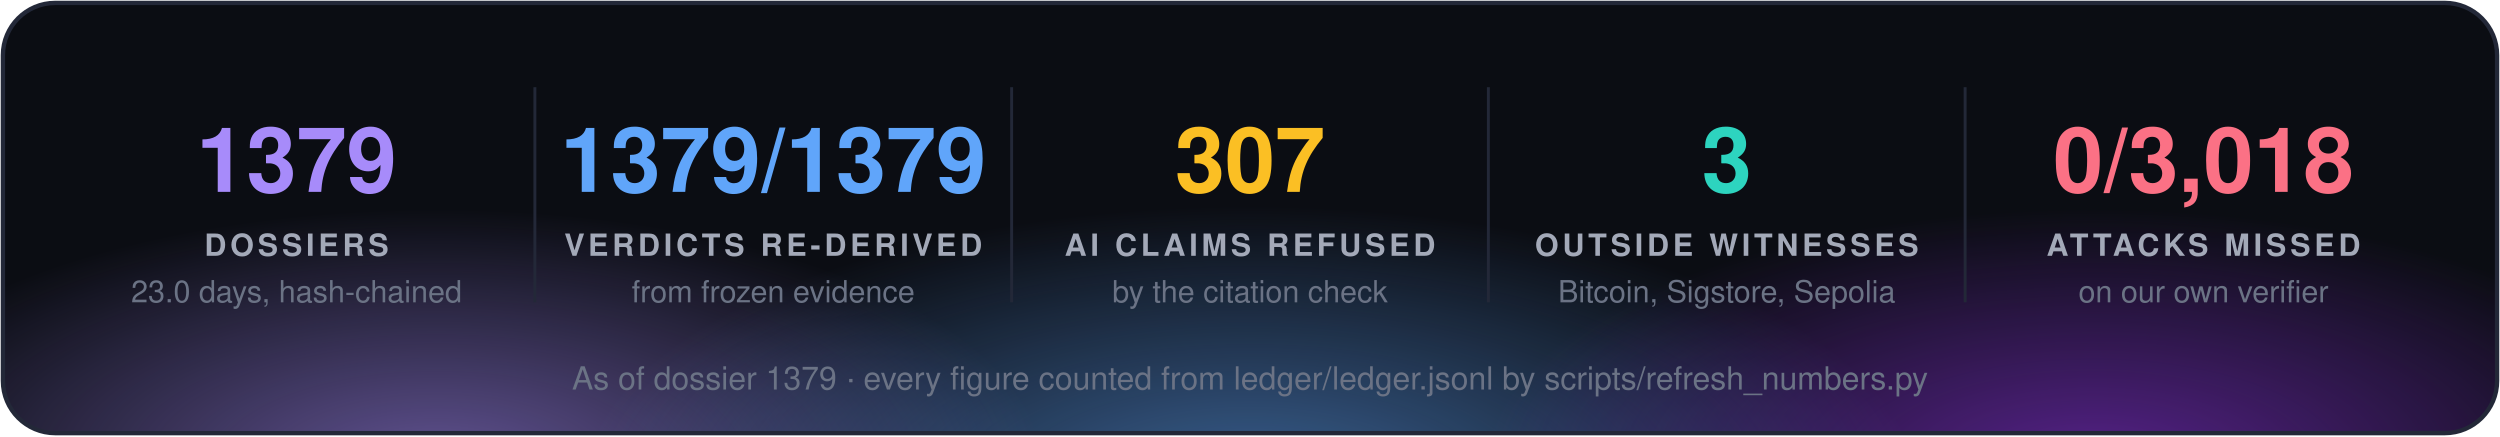
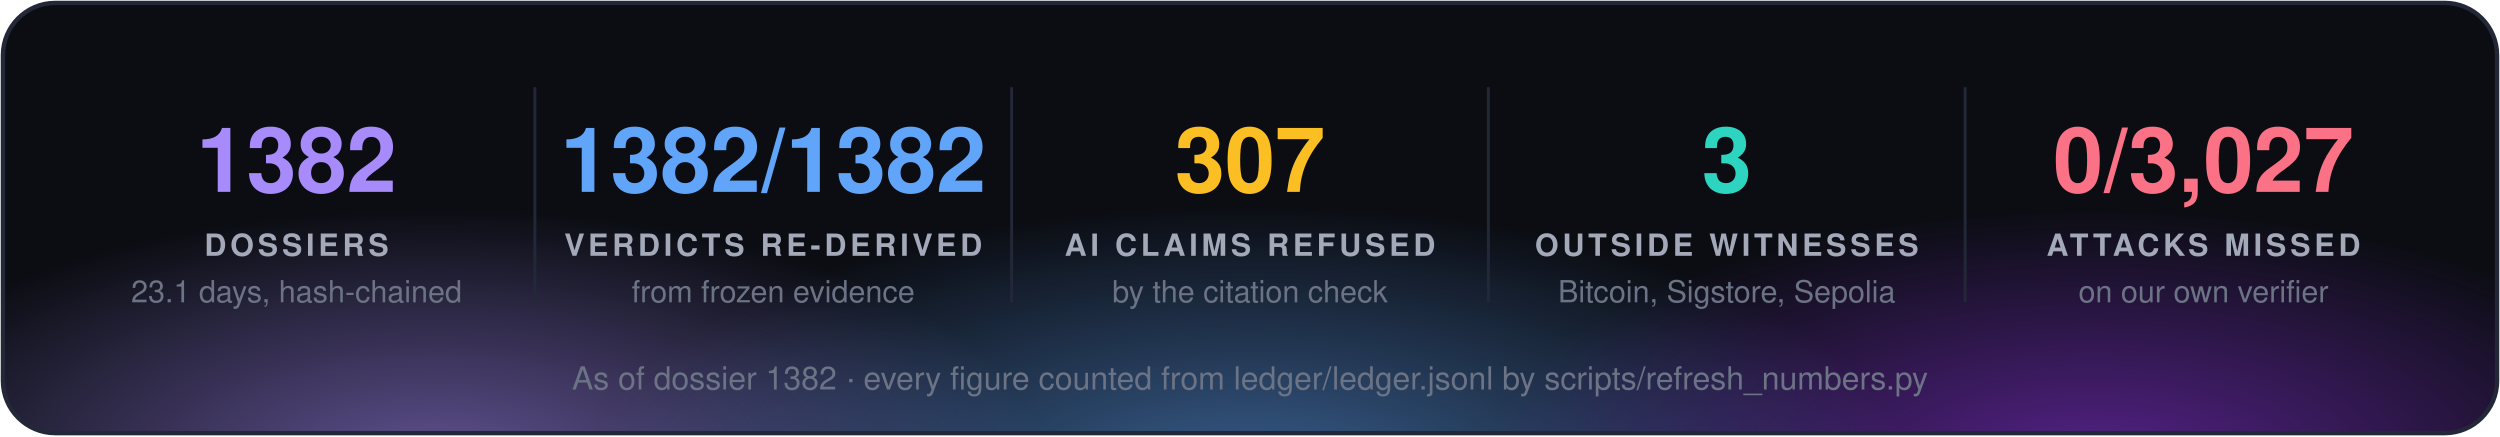
<svg xmlns="http://www.w3.org/2000/svg" width="860" height="150" viewBox="0 0 860 150" font-family="'Segoe UI', 'Helvetica Neue', Helvetica, Arial, sans-serif">
  <defs>
    <radialGradient id="g0" cx="50%" cy="50%" r="50%">
      <stop offset="0" stop-color="#a78bfa" stop-opacity="0.55" />
      <stop offset="1" stop-color="#a78bfa" stop-opacity="0" />
    </radialGradient>
    <radialGradient id="g1" cx="50%" cy="50%" r="50%">
      <stop offset="0" stop-color="#60a5fa" stop-opacity="0.55" />
      <stop offset="1" stop-color="#60a5fa" stop-opacity="0" />
    </radialGradient>
    <radialGradient id="g2" cx="50%" cy="50%" r="50%">
      <stop offset="0" stop-color="#9333ea" stop-opacity="0.55" />
      <stop offset="1" stop-color="#9333ea" stop-opacity="0" />
    </radialGradient>
    <clipPath id="panel">
      <rect x="1" y="1" width="858" height="148" rx="18" />
    </clipPath>
  </defs>
  <rect x="1" y="1" width="858" height="148" rx="18" fill="#0b0d13" />
  <g clip-path="url(#panel)">
    <ellipse cx="150" cy="160" rx="210" ry="88" fill="url(#g0)" />
    <ellipse cx="430" cy="168" rx="230" ry="97" fill="url(#g1)" />
    <ellipse cx="720" cy="160" rx="210" ry="88" fill="url(#g2)" />
  </g>
  <rect x="1" y="1" width="858" height="148" rx="18" fill="none" stroke="#232838" stroke-width="1.5" />
-   <text x="102.0" y="66" fill="#a78bfa" font-size="31" font-weight="700" text-anchor="middle">1379</text>
+   <text x="102.0" y="66" fill="#a78bfa" font-size="31" font-weight="700" text-anchor="middle">1382</text>
  <text x="102.0" y="88" fill="#a3a9b8" font-size="10.5" font-weight="700" letter-spacing="1.3" text-anchor="middle">DOSSIERS</text>
-   <text x="102.0" y="104" fill="#6b7385" font-size="10.5" text-anchor="middle">23.0 days, hash-chained</text>
+   <text x="102.0" y="104" fill="#6b7385" font-size="10.5" text-anchor="middle">23.1 days, hash-chained</text>
  <line x1="184.0" y1="30" x2="184.0" y2="104" stroke="#232838" />
-   <text x="266.0" y="66" fill="#60a5fa" font-size="31" font-weight="700" text-anchor="middle">1379/1379</text>
+   <text x="266.0" y="66" fill="#60a5fa" font-size="31" font-weight="700" text-anchor="middle">1382/1382</text>
  <text x="266.0" y="88" fill="#a3a9b8" font-size="10.5" font-weight="700" letter-spacing="1.3" text-anchor="middle">VERDICTS RE-DERIVED</text>
  <text x="266.0" y="104" fill="#6b7385" font-size="10.5" text-anchor="middle">from frozen evidence</text>
  <line x1="348.0" y1="30" x2="348.0" y2="104" stroke="#232838" />
  <text x="430.0" y="66" fill="#fbbf24" font-size="31" font-weight="700" text-anchor="middle">307</text>
  <text x="430.0" y="88" fill="#a3a9b8" font-size="10.5" font-weight="700" letter-spacing="1.3" text-anchor="middle">AI CLAIMS REFUSED</text>
  <text x="430.0" y="104" fill="#6b7385" font-size="10.5" text-anchor="middle">by the citation check</text>
  <line x1="512.0" y1="30" x2="512.0" y2="104" stroke="#232838" />
  <text x="594.0" y="66" fill="#2dd4bf" font-size="31" font-weight="700" text-anchor="middle">3</text>
  <text x="594.0" y="88" fill="#a3a9b8" font-size="10.5" font-weight="700" letter-spacing="1.3" text-anchor="middle">OUTSIDE WITNESSES</text>
  <text x="594.0" y="104" fill="#6b7385" font-size="10.5" text-anchor="middle">Bitcoin, Sigstore, Sepolia</text>
  <line x1="676.0" y1="30" x2="676.0" y2="104" stroke="#232838" />
-   <text x="758.0" y="66" fill="#fb7185" font-size="31" font-weight="700" text-anchor="middle">0/3,018</text>
+   <text x="758.0" y="66" fill="#fb7185" font-size="31" font-weight="700" text-anchor="middle">0/3,027</text>
  <text x="758.0" y="88" fill="#a3a9b8" font-size="10.5" font-weight="700" letter-spacing="1.3" text-anchor="middle">ATTACKS MISSED</text>
  <text x="758.0" y="104" fill="#6b7385" font-size="10.5" text-anchor="middle">on our own verifier</text>
-   <text x="430.0" y="134" fill="#6b7385" font-size="11" text-anchor="middle">As of dossier 1379 · every figure counted from ledger/ledger.jsonl by scripts/refresh_numbers.py</text>
+   <text x="430.0" y="134" fill="#6b7385" font-size="11" text-anchor="middle">As of dossier 1382 · every figure counted from ledger/ledger.jsonl by scripts/refresh_numbers.py</text>
</svg>
